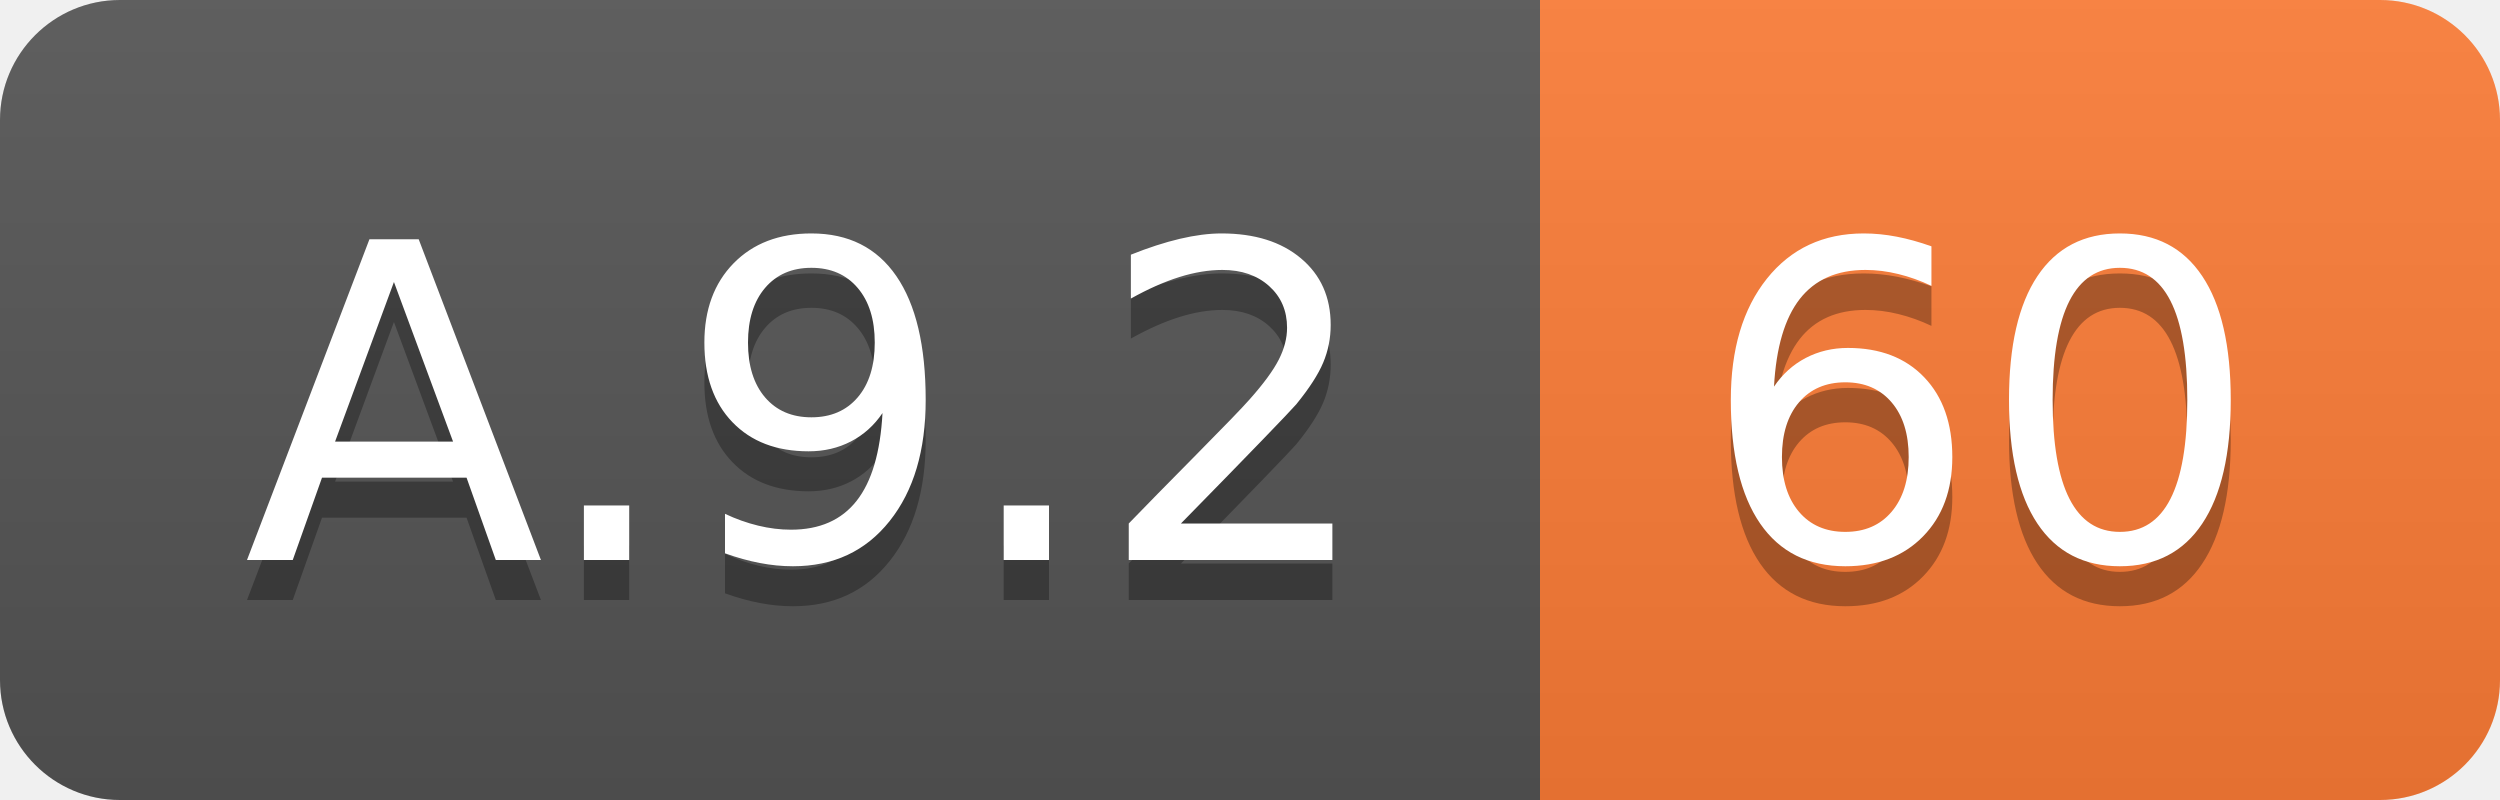
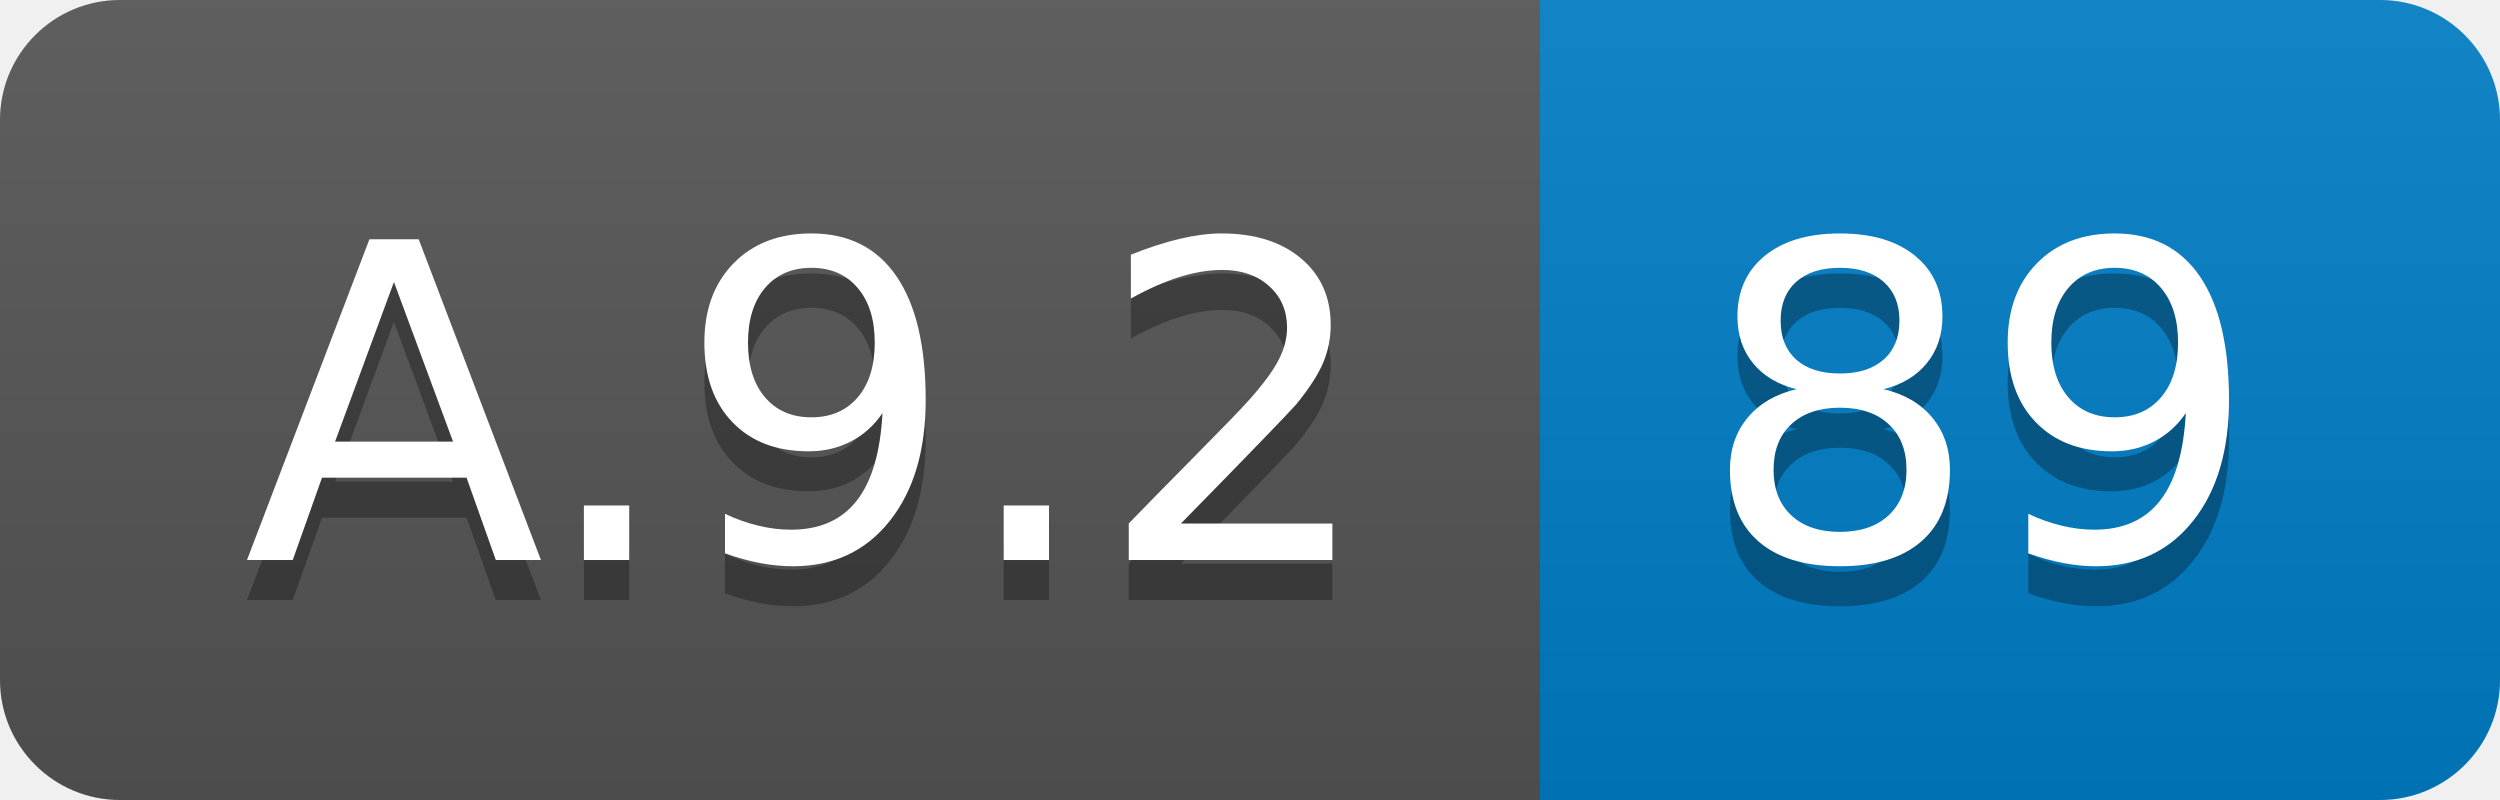
<svg xmlns="http://www.w3.org/2000/svg" width="62.5" height="20">
  <linearGradient id="smooth" x2="0" y2="100%">
    <stop offset="0" stop-color="#bbb" stop-opacity=".1" />
    <stop offset="1" stop-opacity=".1" />
  </linearGradient>
  <clipPath id="round">
    <rect width="62.5" height="20" rx="3" fill="#fff" />
  </clipPath>
  <g clip-path="url(#round)">
    <rect width="38.5" height="20" fill="#555" />
-     <rect x="38.5" width="24.0" height="20" fill="#fe7d37" />
+     <rect x="38.5" width="24.0" height="20" fill="#007ec6" />
    <rect width="62.5" height="20" fill="url(#smooth)" />
  </g>
  <g fill="#fff" text-anchor="middle" font-family="DejaVu Sans,Verdana,Geneva,sans-serif" font-size="110">
    <text x="202.5" y="150" fill="#010101" fill-opacity=".3" transform="scale(0.1)" textLength="285.0" lengthAdjust="spacing">A.9.2</text>
    <text x="202.5" y="140" transform="scale(0.1)" textLength="285.0" lengthAdjust="spacing">A.9.2</text>
-     <text x="495.0" y="150" fill="#010101" fill-opacity=".3" transform="scale(0.1)" textLength="140.0" lengthAdjust="spacing">60</text>
-     <text x="495.0" y="140" transform="scale(0.1)" textLength="140.0" lengthAdjust="spacing">60</text>
+     <text x="495.0" y="150" fill="#010101" fill-opacity=".3" transform="scale(0.1)" textLength="140.0" lengthAdjust="spacing">89</text>
+     <text x="495.0" y="140" transform="scale(0.1)" textLength="140.0" lengthAdjust="spacing">89</text>
  </g>
</svg>
